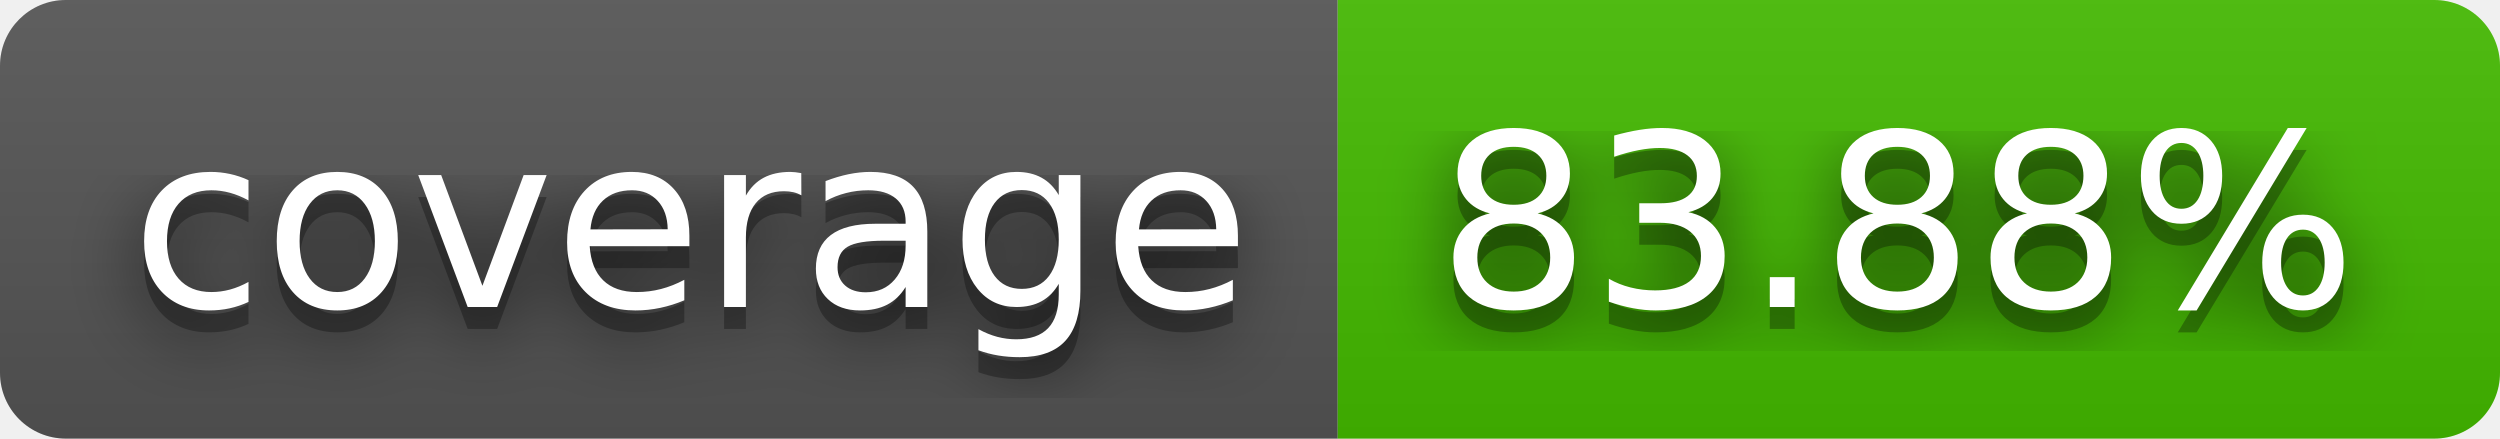
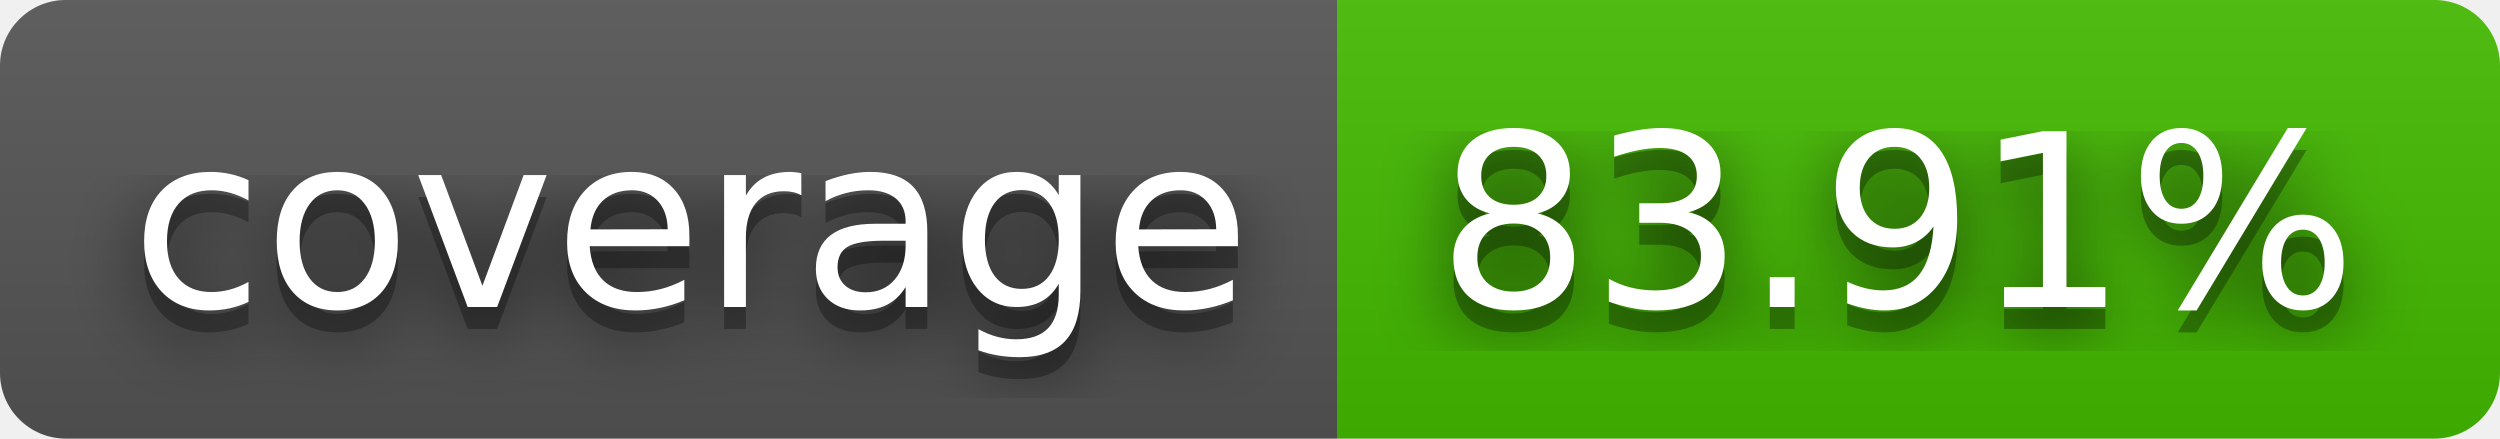
- <svg xmlns="http://www.w3.org/2000/svg" width="114" height="20" role="img" aria-label="coverage: 83.88%">
+ <svg xmlns="http://www.w3.org/2000/svg" width="114" height="20" role="img" aria-label="coverage: 83.91%">
  <filter id="blur">
    <feGaussianBlur in="SourceGraphic" stdDeviation="16" />
  </filter>
  <linearGradient id="s" x2="0" y2="100%">
    <stop offset="0" stop-color="#bbb" stop-opacity=".1" />
    <stop offset="1" stop-opacity=".1" />
  </linearGradient>
  <clipPath id="r">
    <rect width="114" height="20" rx="3" fill="#fff" />
  </clipPath>
  <g clip-path="url(#r)">
    <rect width="61" height="20" fill="#555" />
    <rect x="61" width="53" height="20" fill="#4b0" />
    <rect width="114" height="20" fill="url(#s)" />
  </g>
  <g fill="#fff" text-anchor="middle" font-family="Verdana,Geneva,DejaVu Sans,sans-serif" text-rendering="geometricPrecision" font-size="110">
    <text aria-hidden="true" x="315" y="150" fill="#010101" fill-opacity=".80" filter="url(#blur)" transform="scale(.1)" textLength="510">coverage</text>
    <text aria-hidden="true" x="315" y="150" fill="#010101" fill-opacity=".3" transform="scale(.1)" textLength="510">coverage</text>
    <text x="315" y="140" transform="scale(.1)" fill="#fff" textLength="510">coverage</text>
-     <text aria-hidden="true" x="865" y="150" fill="#010101" fill-opacity=".80" filter="url(#blur)" transform="scale(.1)" textLength="430">83.88%</text>
-     <text aria-hidden="true" x="865" y="150" fill="#010101" fill-opacity=".3" transform="scale(.1)" textLength="430">83.88%</text>
-     <text x="865" y="140" transform="scale(.1)" fill="#fff" textLength="430">83.88%</text>
+     <text aria-hidden="true" x="865" y="150" fill="#010101" fill-opacity=".80" filter="url(#blur)" transform="scale(.1)" textLength="430">83.91%</text>
+     <text aria-hidden="true" x="865" y="150" fill="#010101" fill-opacity=".3" transform="scale(.1)" textLength="430">83.91%</text>
+     <text x="865" y="140" transform="scale(.1)" fill="#fff" textLength="430">83.91%</text>
  </g>
</svg>
